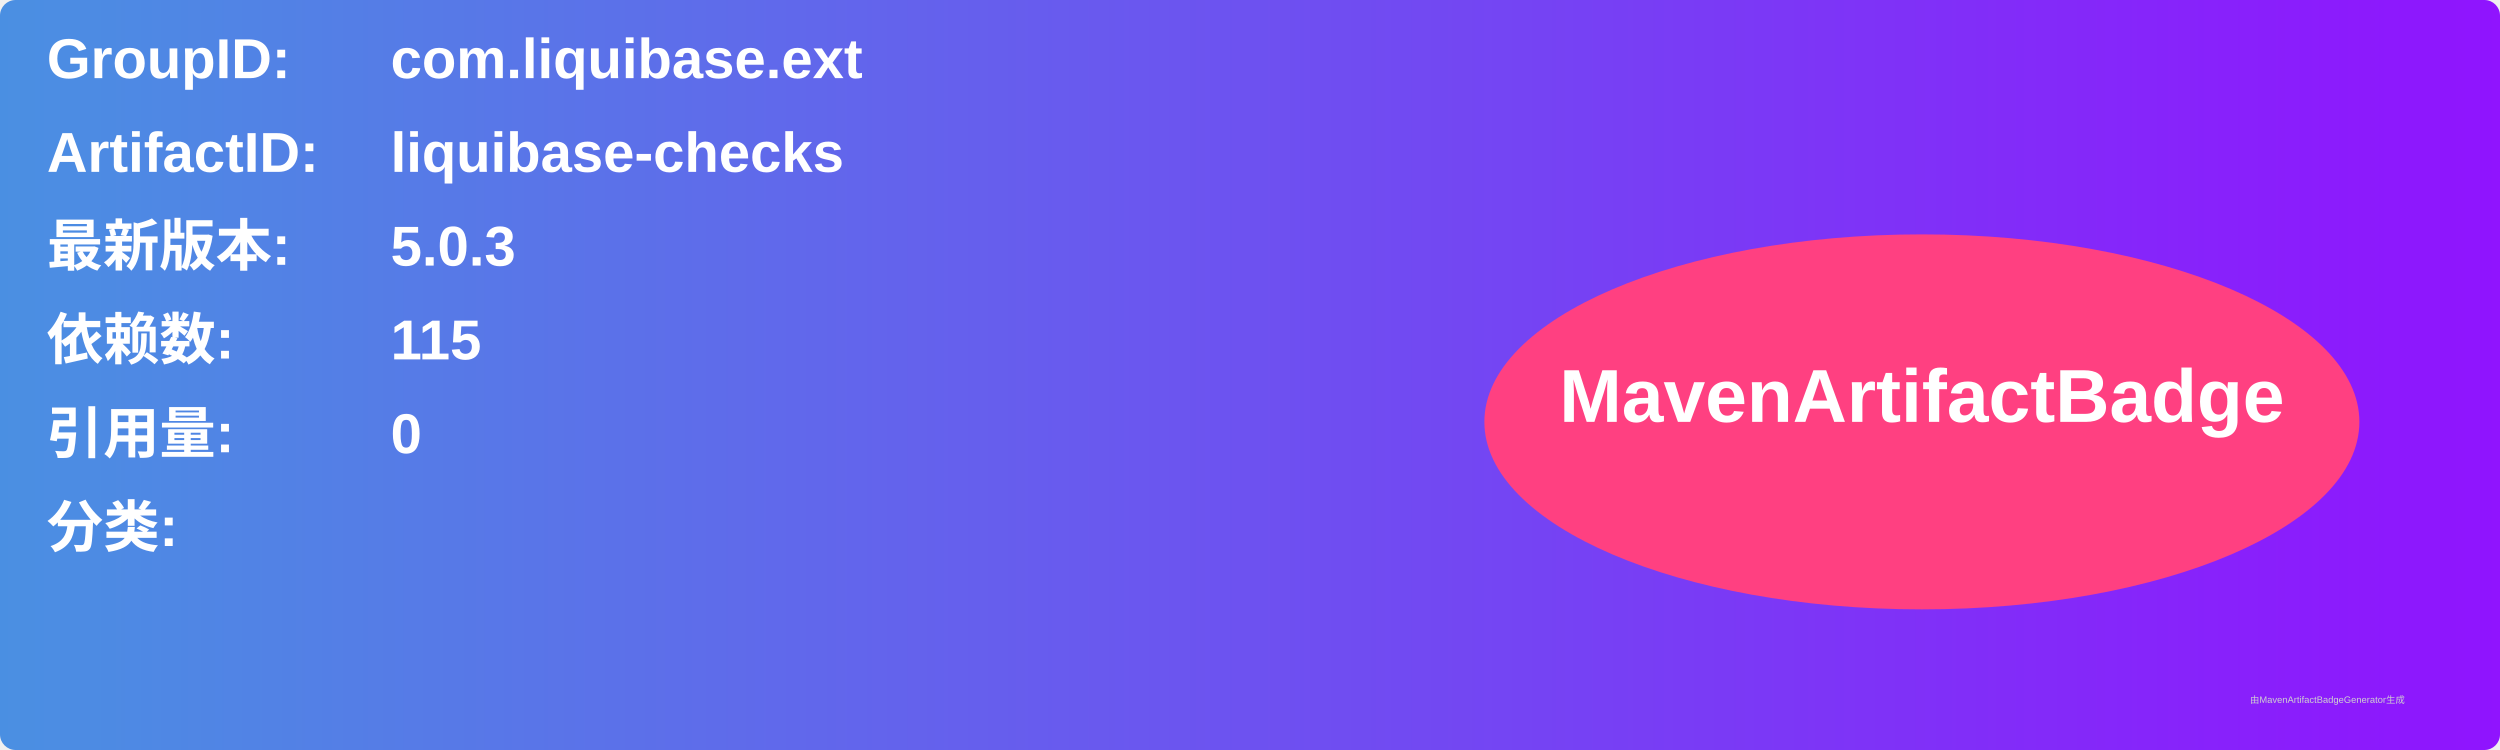
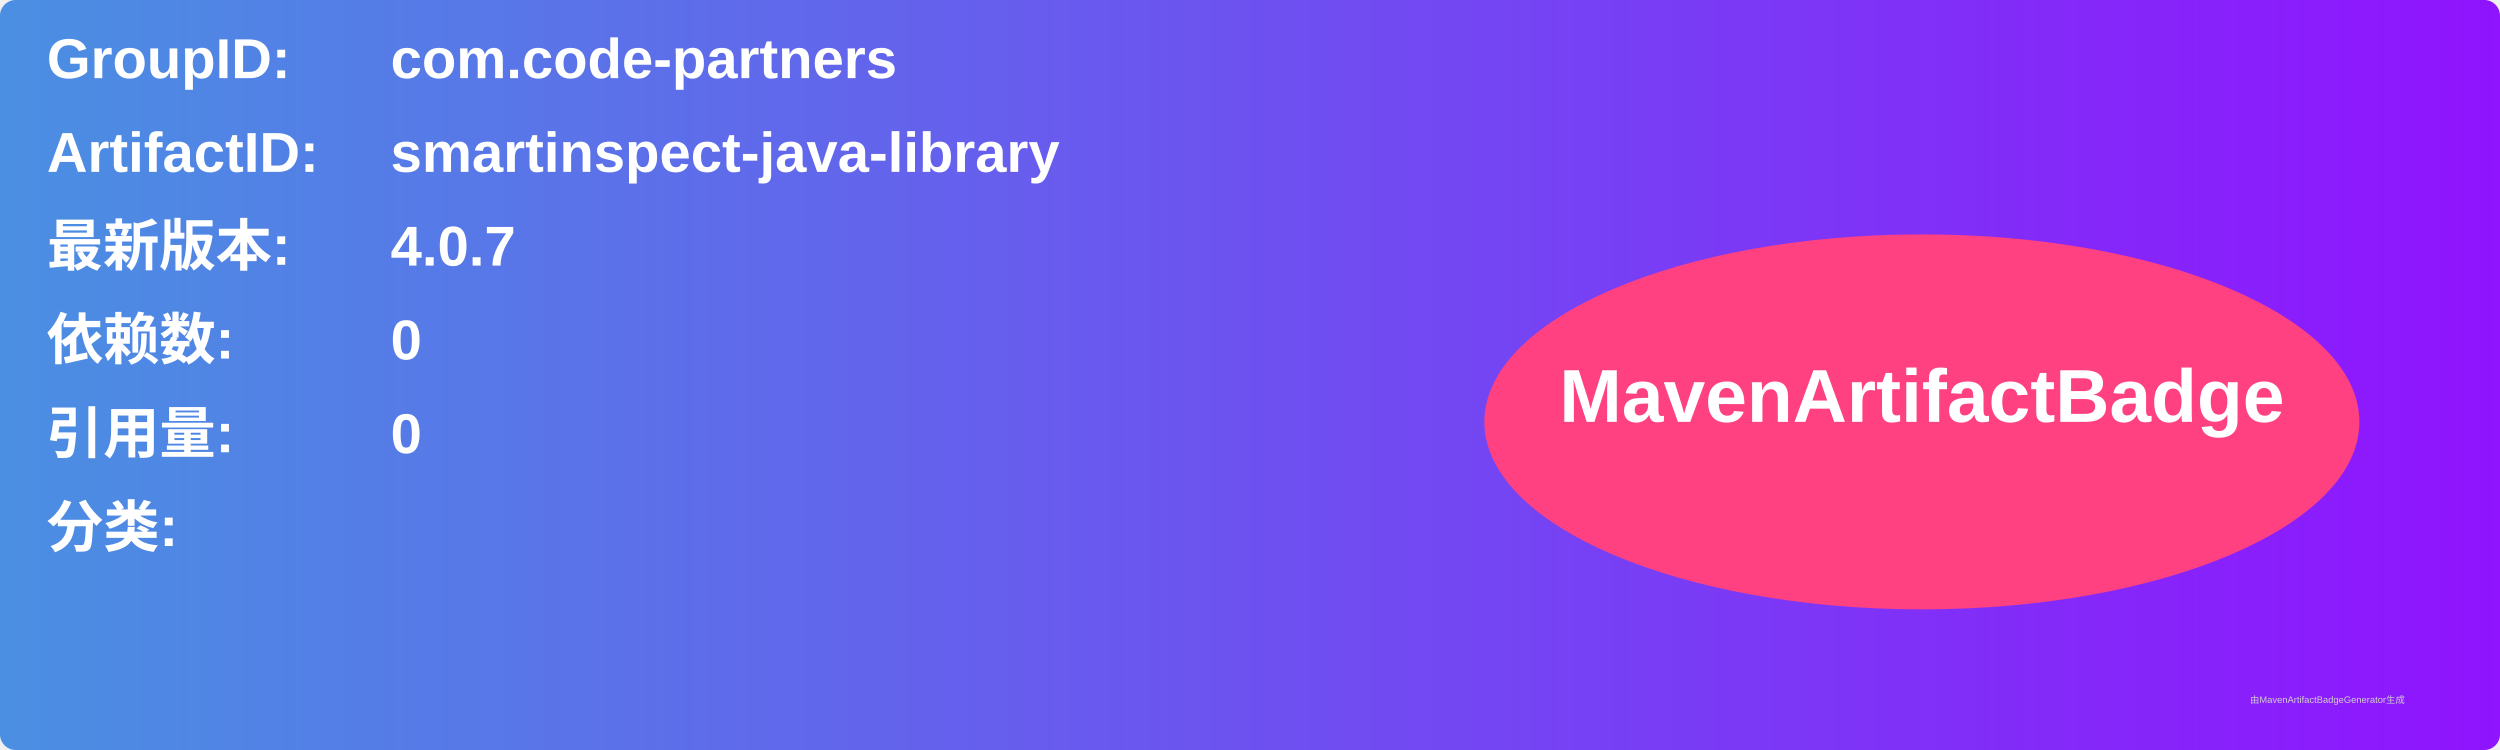
<svg xmlns="http://www.w3.org/2000/svg" width="800" height="240" viewBox="0 0 800 240">
  <linearGradient id="grad" x1="0%" y1="0%" x2="100%" y2="0%">
    <stop offset="0%" stop-color="#4a90e2" />
    <stop offset="100%" stop-color="#9013fe" />
  </linearGradient>
  <rect width="100%" height="100%" rx="5" ry="5" fill="url(#grad)" />
  <g transform="translate(15, 15)">
    <text x="0" y="10" font-family="Arial" font-size="18" fill="white" font-weight="bold" width="260">GroupID:</text>
-     <text x="110" y="10" font-family="Arial" font-size="18" fill="white" font-weight="bold" width="460">com.liquibase.ext</text>
+     <text x="110" y="10" font-family="Arial" font-size="18" fill="white" font-weight="bold" width="460">com.code-partners</text>
    <text x="0" y="40" font-family="Arial" font-size="18" fill="white" font-weight="bold" width="260">ArtifactID:</text>
-     <text x="110" y="40" font-family="Arial" font-size="18" fill="white" font-weight="bold" width="460">liquibase-checks</text>
+     <text x="110" y="40" font-family="Arial" font-size="18" fill="white" font-weight="bold" width="460">smartinspect-java-library</text>
    <text x="0" y="70" font-family="Arial" font-size="18" fill="white" font-weight="bold">最新版本:</text>
    <text x="110" y="70" font-family="Arial" font-size="18" fill="white" font-weight="bold">
-       <tspan font-weight="bold">5.0.3</tspan>
+       <tspan font-weight="bold">4.0.7</tspan>
    </text>
    <text x="0" y="100" font-family="Arial" font-size="18" fill="white" font-weight="bold">依赖数: </text>
    <text x="110" y="100" font-family="Arial" font-size="18" fill="white">
-       <tspan font-weight="bold">115</tspan>
+       <tspan font-weight="bold">0</tspan>
    </text>
    <text x="0" y="130" font-family="Arial" font-size="18" fill="white" font-weight="bold">引用量: </text>
    <text x="110" y="130" font-family="Arial" font-size="18" fill="white">
      <tspan font-weight="bold">0</tspan>
    </text>
    <text x="0" y="160" font-family="Arial" font-size="18" fill="white" font-weight="bold">分类:</text>
    <text x="10" y="190" font-family="Arial" font-size="10" fill="white">
      <tspan font-weight="bold" />
    </text>
    <ellipse cx="600" cy="120" rx="140" ry="60" fill="#ff4081" />
    <text x="600" y="120" text-anchor="middle" font-family="Arial" font-size="24" fill="white" font-weight="bold">MavenArtifactBadge</text>
  </g>
  <text x="720" y="225" font-family="Arial" font-size="3" fill="#d0d0d0">由MavenArtifactBadgeGenerator生成</text>
</svg>
